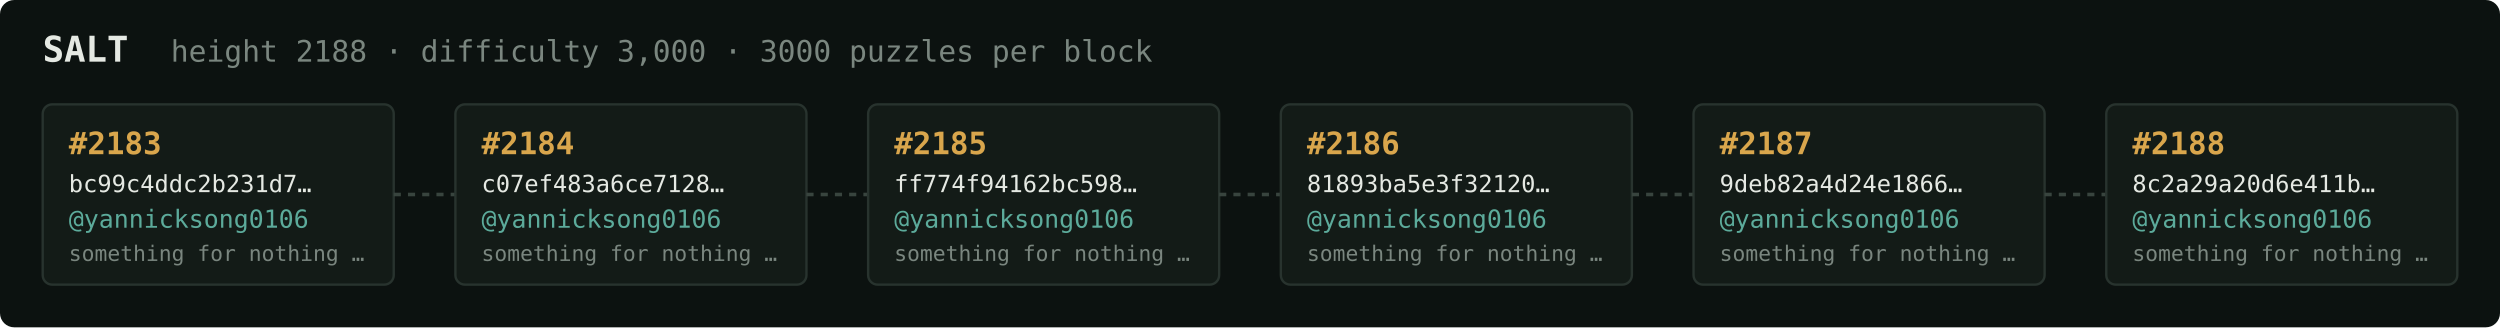
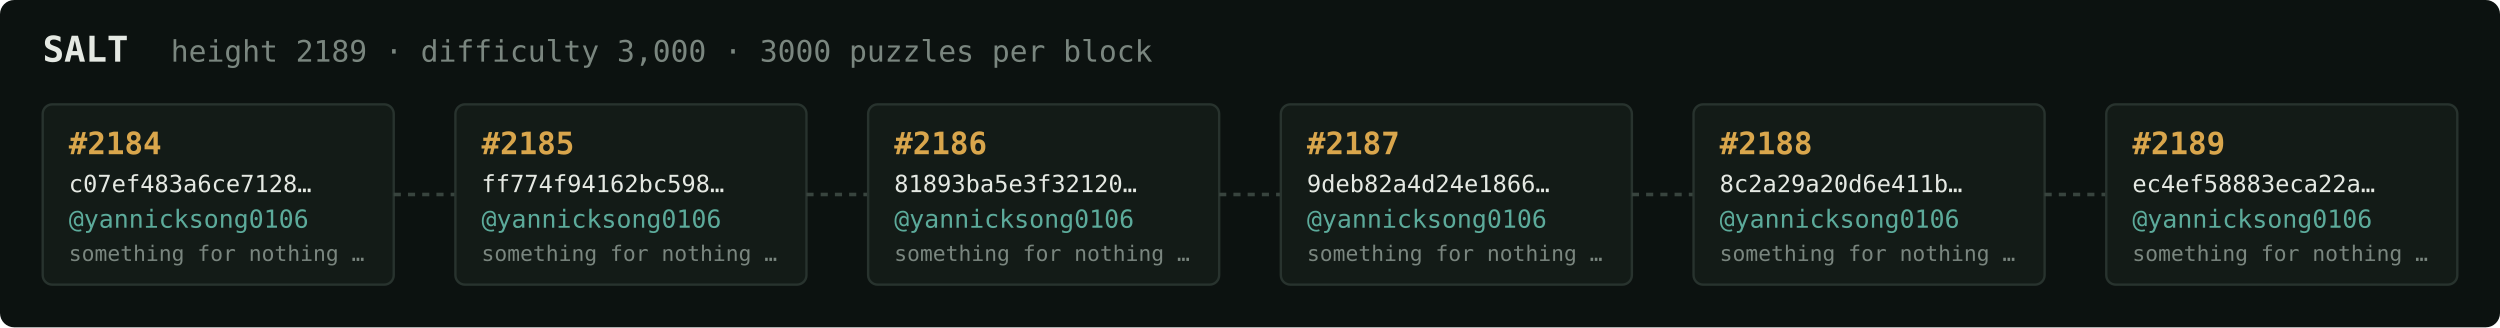
<svg xmlns="http://www.w3.org/2000/svg" width="1054" height="138" viewBox="0 0 1054 138" font-family="ui-monospace,SFMono-Regular,Menlo,monospace">
  <rect fill="#0c1210" width="1054" height="138" rx="6" />
  <text x="18" y="26" fill="#e5e9e3" font-size="15" font-weight="700">SALT</text>
-   <text x="72" y="26" fill="#7a867f" font-size="12.5">height 2188 · difficulty 3,000 · 3000 puzzles per block</text>
+   <text x="72" y="26" fill="#7a867f" font-size="12.5">height 2189 · difficulty 3,000 · 3000 puzzles per block</text>
  <rect x="18" y="44" width="148" height="76" rx="4" fill="#131b17" stroke="#28332e" stroke-width="1" />
-   <text x="29" y="65" fill="#d9a64c" font-size="13" font-weight="700">#2183</text>
-   <text x="29" y="81" fill="#e5e9e3" font-size="10">bc99c4ddc2b231d7…</text>
+   <text x="29" y="65" fill="#d9a64c" font-size="13" font-weight="700">#2184</text>
+   <text x="29" y="81" fill="#e5e9e3" font-size="10">c07ef483a6ce7128…</text>
  <text x="29" y="96" fill="#5cab9b" font-size="10.5">@yannicksong0106</text>
  <text x="29" y="110" fill="#7a867f" font-size="9">something for nothing …</text>
  <line x1="166" y1="82.0" x2="192" y2="82.0" stroke="#38443e" stroke-width="1.5" stroke-dasharray="3 3" />
  <rect x="192" y="44" width="148" height="76" rx="4" fill="#131b17" stroke="#28332e" stroke-width="1" />
-   <text x="203" y="65" fill="#d9a64c" font-size="13" font-weight="700">#2184</text>
-   <text x="203" y="81" fill="#e5e9e3" font-size="10">c07ef483a6ce7128…</text>
+   <text x="203" y="65" fill="#d9a64c" font-size="13" font-weight="700">#2185</text>
+   <text x="203" y="81" fill="#e5e9e3" font-size="10">ff774f94162bc598…</text>
  <text x="203" y="96" fill="#5cab9b" font-size="10.5">@yannicksong0106</text>
  <text x="203" y="110" fill="#7a867f" font-size="9">something for nothing …</text>
  <line x1="340" y1="82.0" x2="366" y2="82.0" stroke="#38443e" stroke-width="1.5" stroke-dasharray="3 3" />
  <rect x="366" y="44" width="148" height="76" rx="4" fill="#131b17" stroke="#28332e" stroke-width="1" />
-   <text x="377" y="65" fill="#d9a64c" font-size="13" font-weight="700">#2185</text>
-   <text x="377" y="81" fill="#e5e9e3" font-size="10">ff774f94162bc598…</text>
+   <text x="377" y="65" fill="#d9a64c" font-size="13" font-weight="700">#2186</text>
+   <text x="377" y="81" fill="#e5e9e3" font-size="10">81893ba5e3f32120…</text>
  <text x="377" y="96" fill="#5cab9b" font-size="10.5">@yannicksong0106</text>
  <text x="377" y="110" fill="#7a867f" font-size="9">something for nothing …</text>
  <line x1="514" y1="82.0" x2="540" y2="82.0" stroke="#38443e" stroke-width="1.5" stroke-dasharray="3 3" />
  <rect x="540" y="44" width="148" height="76" rx="4" fill="#131b17" stroke="#28332e" stroke-width="1" />
-   <text x="551" y="65" fill="#d9a64c" font-size="13" font-weight="700">#2186</text>
-   <text x="551" y="81" fill="#e5e9e3" font-size="10">81893ba5e3f32120…</text>
+   <text x="551" y="65" fill="#d9a64c" font-size="13" font-weight="700">#2187</text>
+   <text x="551" y="81" fill="#e5e9e3" font-size="10">9deb82a4d24e1866…</text>
  <text x="551" y="96" fill="#5cab9b" font-size="10.5">@yannicksong0106</text>
  <text x="551" y="110" fill="#7a867f" font-size="9">something for nothing …</text>
  <line x1="688" y1="82.0" x2="714" y2="82.0" stroke="#38443e" stroke-width="1.5" stroke-dasharray="3 3" />
  <rect x="714" y="44" width="148" height="76" rx="4" fill="#131b17" stroke="#28332e" stroke-width="1" />
-   <text x="725" y="65" fill="#d9a64c" font-size="13" font-weight="700">#2187</text>
-   <text x="725" y="81" fill="#e5e9e3" font-size="10">9deb82a4d24e1866…</text>
+   <text x="725" y="65" fill="#d9a64c" font-size="13" font-weight="700">#2188</text>
+   <text x="725" y="81" fill="#e5e9e3" font-size="10">8c2a29a20d6e411b…</text>
  <text x="725" y="96" fill="#5cab9b" font-size="10.5">@yannicksong0106</text>
  <text x="725" y="110" fill="#7a867f" font-size="9">something for nothing …</text>
  <line x1="862" y1="82.0" x2="888" y2="82.0" stroke="#38443e" stroke-width="1.5" stroke-dasharray="3 3" />
  <rect x="888" y="44" width="148" height="76" rx="4" fill="#131b17" stroke="#28332e" stroke-width="1" />
-   <text x="899" y="65" fill="#d9a64c" font-size="13" font-weight="700">#2188</text>
-   <text x="899" y="81" fill="#e5e9e3" font-size="10">8c2a29a20d6e411b…</text>
+   <text x="899" y="65" fill="#d9a64c" font-size="13" font-weight="700">#2189</text>
+   <text x="899" y="81" fill="#e5e9e3" font-size="10">ec4ef58883eca22a…</text>
  <text x="899" y="96" fill="#5cab9b" font-size="10.5">@yannicksong0106</text>
  <text x="899" y="110" fill="#7a867f" font-size="9">something for nothing …</text>
</svg>
